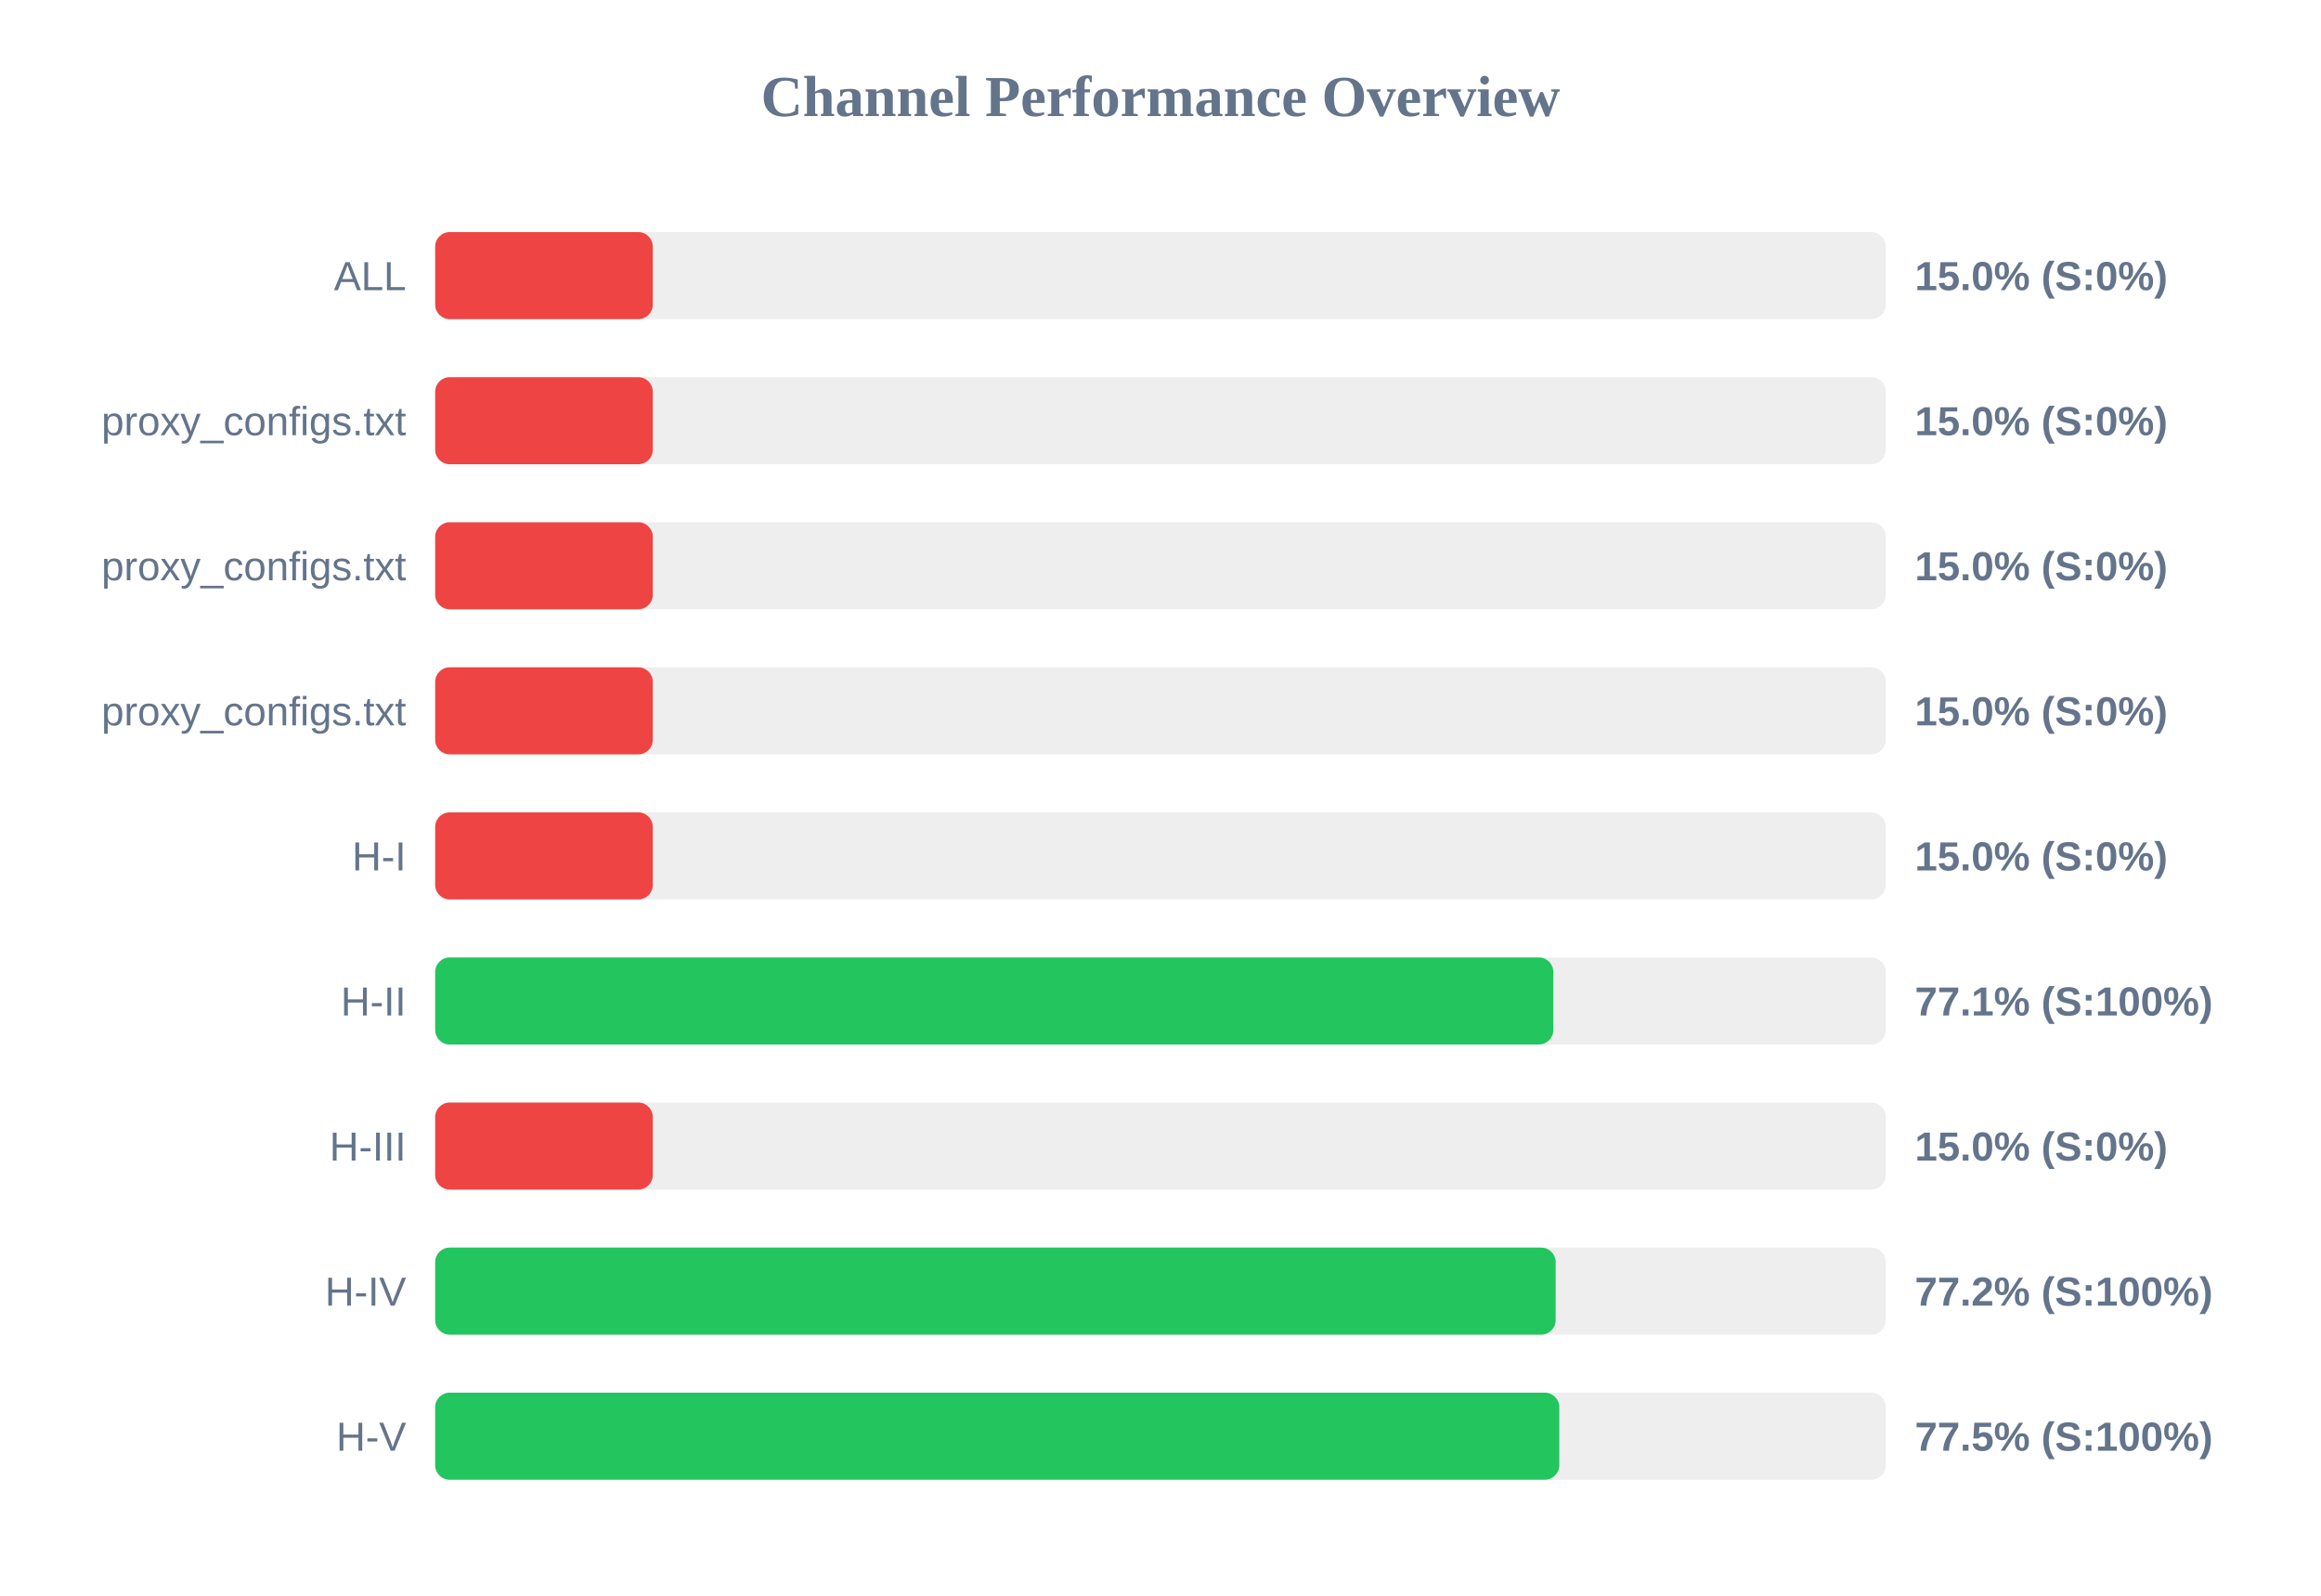
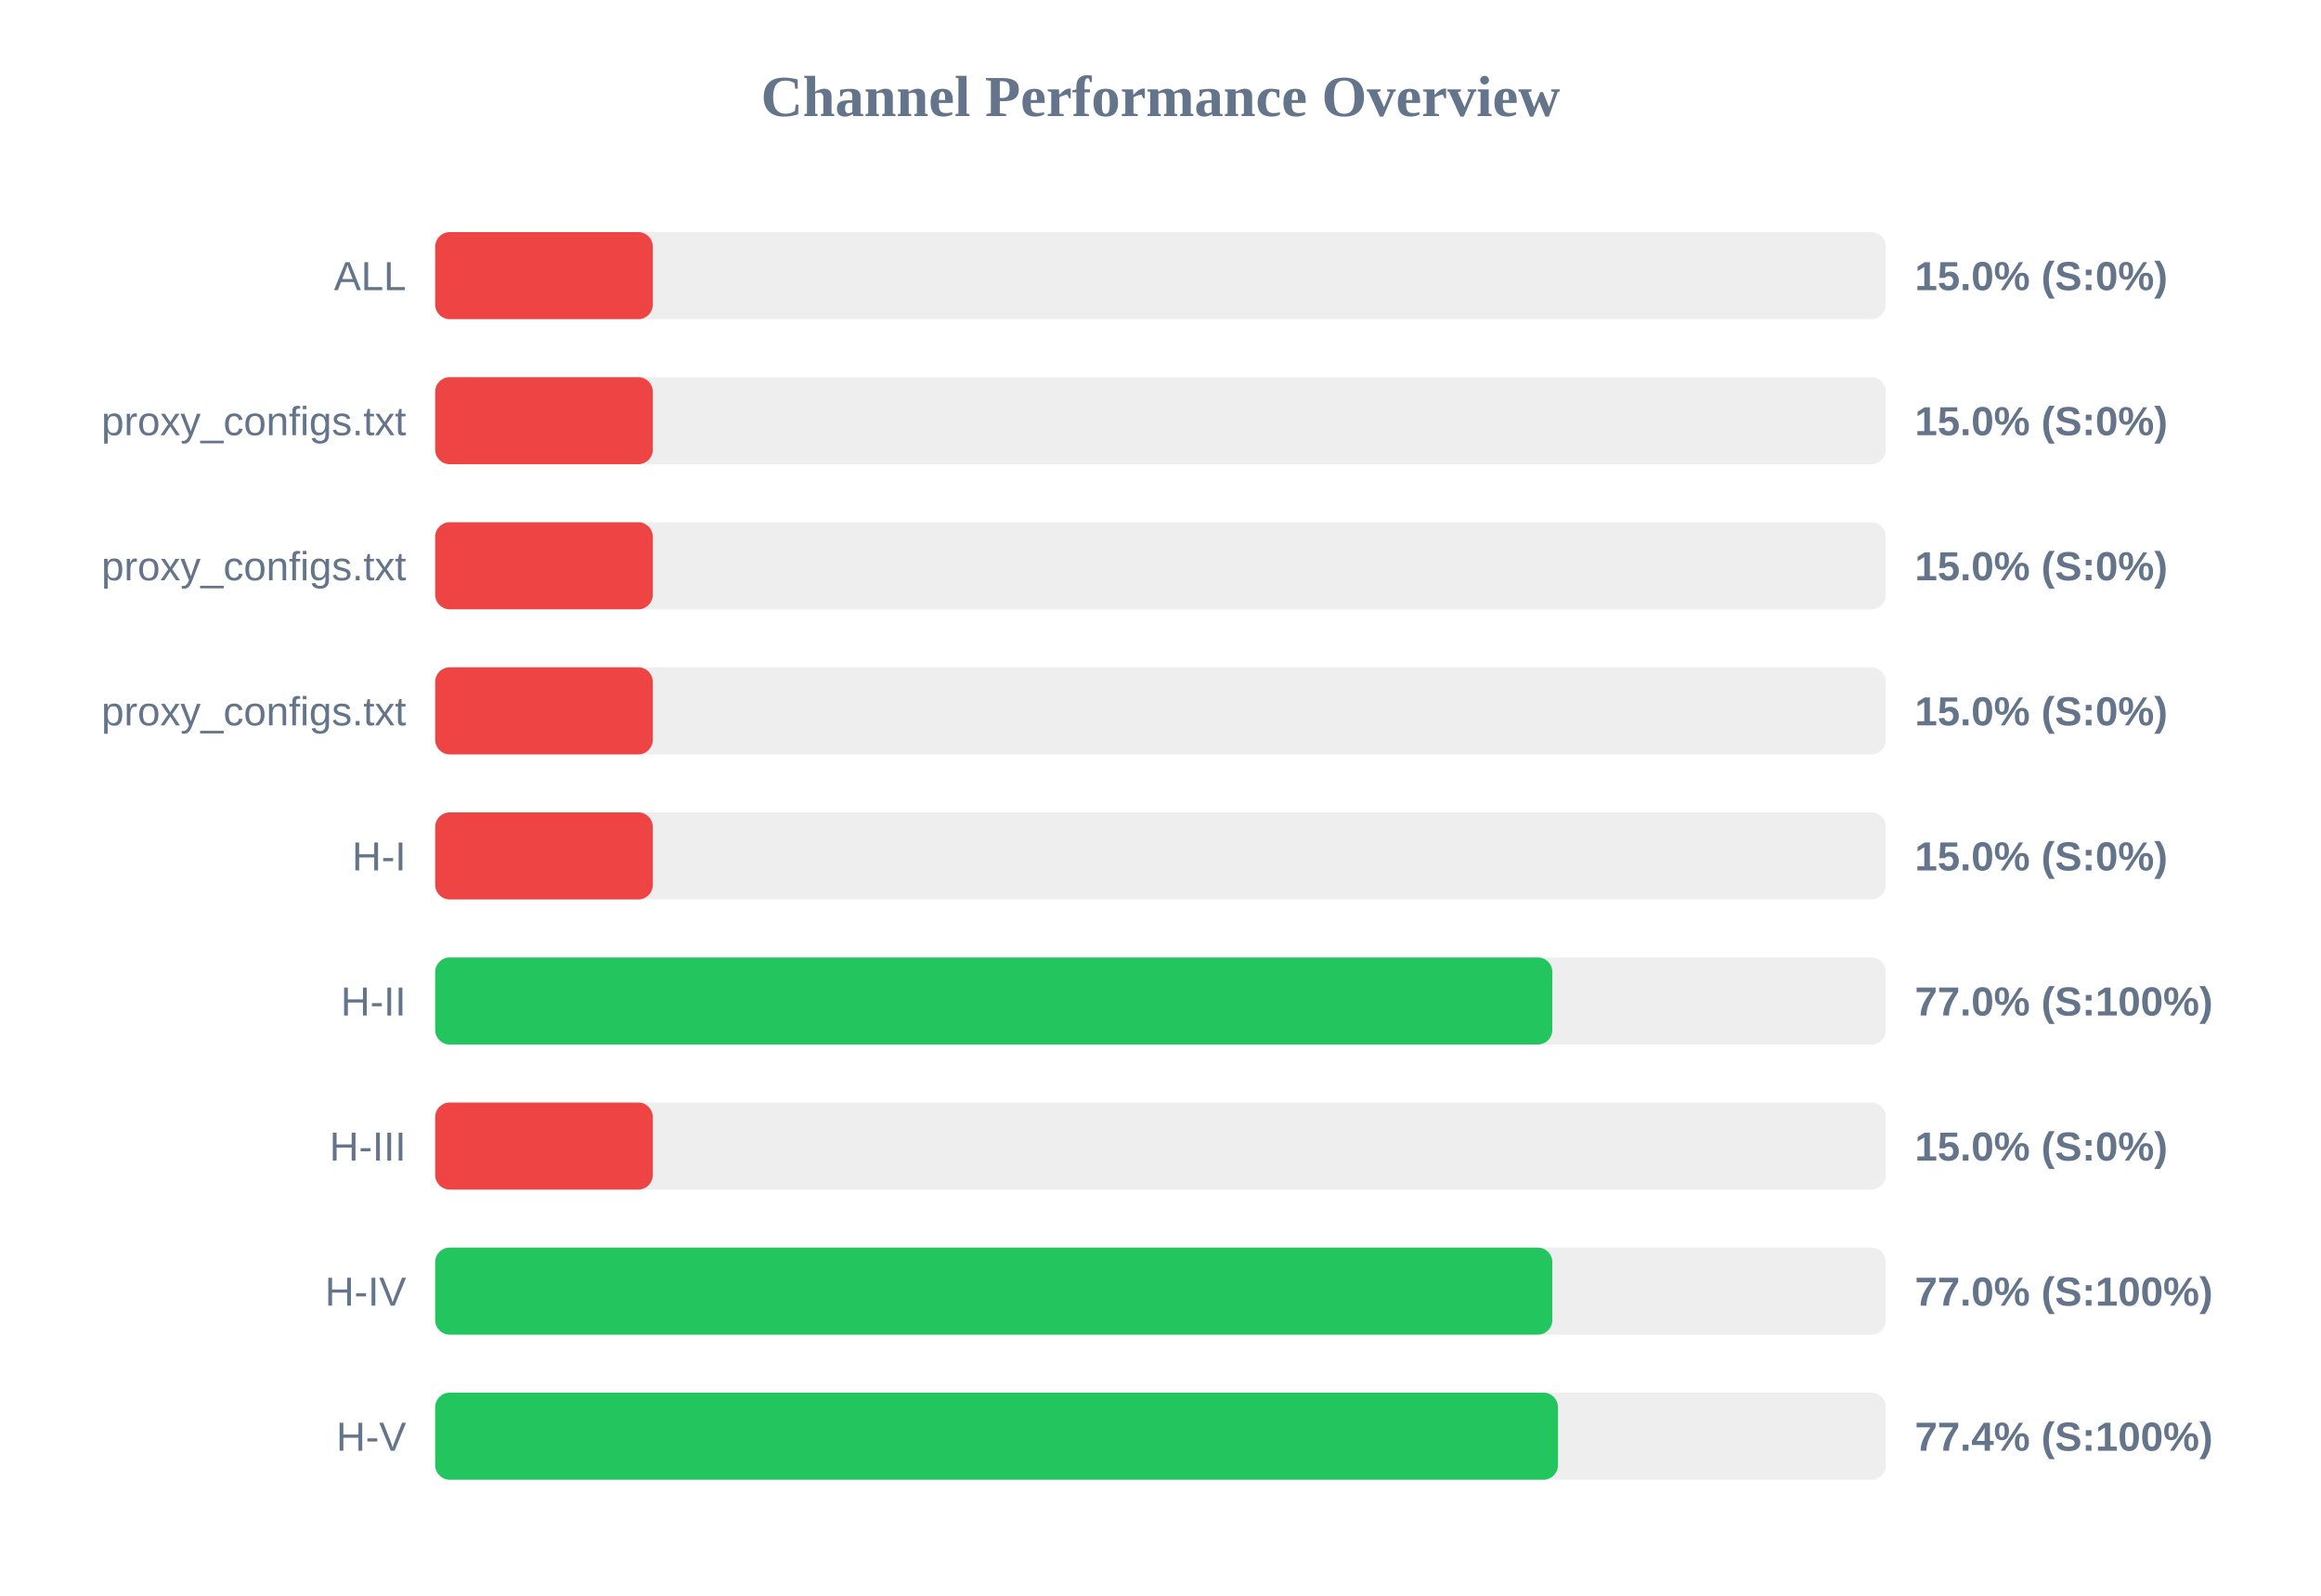
<svg xmlns="http://www.w3.org/2000/svg" width="800" height="550" version="1.1">
  <style>
        .row { font: 14px Arial; fill: #64748b; }
        .score { font: bold 14px Arial; fill: #64748b; }
    </style>
  <text x="400" y="40" text-anchor="middle" font-size="20px" font-weight="bold" fill="#64748b">Channel Performance Overview</text>
  <rect x="150" y="80" width="500" height="30" fill="#eee" rx="5" />
  <rect x="150" y="80" width="75.0" height="30" fill="#ef4444" rx="5" />
  <text x="140" y="100" text-anchor="end" class="row">ALL</text>
  <text x="660" y="100" text-anchor="start" class="score">15.0% (S:0%)</text>
  <rect x="150" y="130" width="500" height="30" fill="#eee" rx="5" />
  <rect x="150" y="130" width="75.0" height="30" fill="#ef4444" rx="5" />
  <text x="140" y="150" text-anchor="end" class="row">proxy_configs.txt</text>
  <text x="660" y="150" text-anchor="start" class="score">15.0% (S:0%)</text>
  <rect x="150" y="180" width="500" height="30" fill="#eee" rx="5" />
  <rect x="150" y="180" width="75.0" height="30" fill="#ef4444" rx="5" />
  <text x="140" y="200" text-anchor="end" class="row">proxy_configs.txt</text>
  <text x="660" y="200" text-anchor="start" class="score">15.0% (S:0%)</text>
  <rect x="150" y="230" width="500" height="30" fill="#eee" rx="5" />
  <rect x="150" y="230" width="75.0" height="30" fill="#ef4444" rx="5" />
  <text x="140" y="250" text-anchor="end" class="row">proxy_configs.txt</text>
  <text x="660" y="250" text-anchor="start" class="score">15.0% (S:0%)</text>
  <rect x="150" y="280" width="500" height="30" fill="#eee" rx="5" />
  <rect x="150" y="280" width="75.0" height="30" fill="#ef4444" rx="5" />
  <text x="140" y="300" text-anchor="end" class="row">H-I</text>
  <text x="660" y="300" text-anchor="start" class="score">15.0% (S:0%)</text>
  <rect x="150" y="330" width="500" height="30" fill="#eee" rx="5" />
-   <rect x="150" y="330" width="385.4" height="30" fill="#22c55e" rx="5" />
+   <rect x="150" y="330" width="385.05" height="30" fill="#22c55e" rx="5" />
  <text x="140" y="350" text-anchor="end" class="row">H-II</text>
-   <text x="660" y="350" text-anchor="start" class="score">77.1% (S:100%)</text>
+   <text x="660" y="350" text-anchor="start" class="score">77.0% (S:100%)</text>
  <rect x="150" y="380" width="500" height="30" fill="#eee" rx="5" />
  <rect x="150" y="380" width="75.0" height="30" fill="#ef4444" rx="5" />
  <text x="140" y="400" text-anchor="end" class="row">H-III</text>
  <text x="660" y="400" text-anchor="start" class="score">15.0% (S:0%)</text>
  <rect x="150" y="430" width="500" height="30" fill="#eee" rx="5" />
-   <rect x="150" y="430" width="386.2" height="30" fill="#22c55e" rx="5" />
+   <rect x="150" y="430" width="385.05" height="30" fill="#22c55e" rx="5" />
  <text x="140" y="450" text-anchor="end" class="row">H-IV</text>
-   <text x="660" y="450" text-anchor="start" class="score">77.2% (S:100%)</text>
+   <text x="660" y="450" text-anchor="start" class="score">77.0% (S:100%)</text>
  <rect x="150" y="480" width="500" height="30" fill="#eee" rx="5" />
-   <rect x="150" y="480" width="387.45" height="30" fill="#22c55e" rx="5" />
+   <rect x="150" y="480" width="387.0" height="30" fill="#22c55e" rx="5" />
  <text x="140" y="500" text-anchor="end" class="row">H-V</text>
-   <text x="660" y="500" text-anchor="start" class="score">77.5% (S:100%)</text>
+   <text x="660" y="500" text-anchor="start" class="score">77.4% (S:100%)</text>
</svg>
